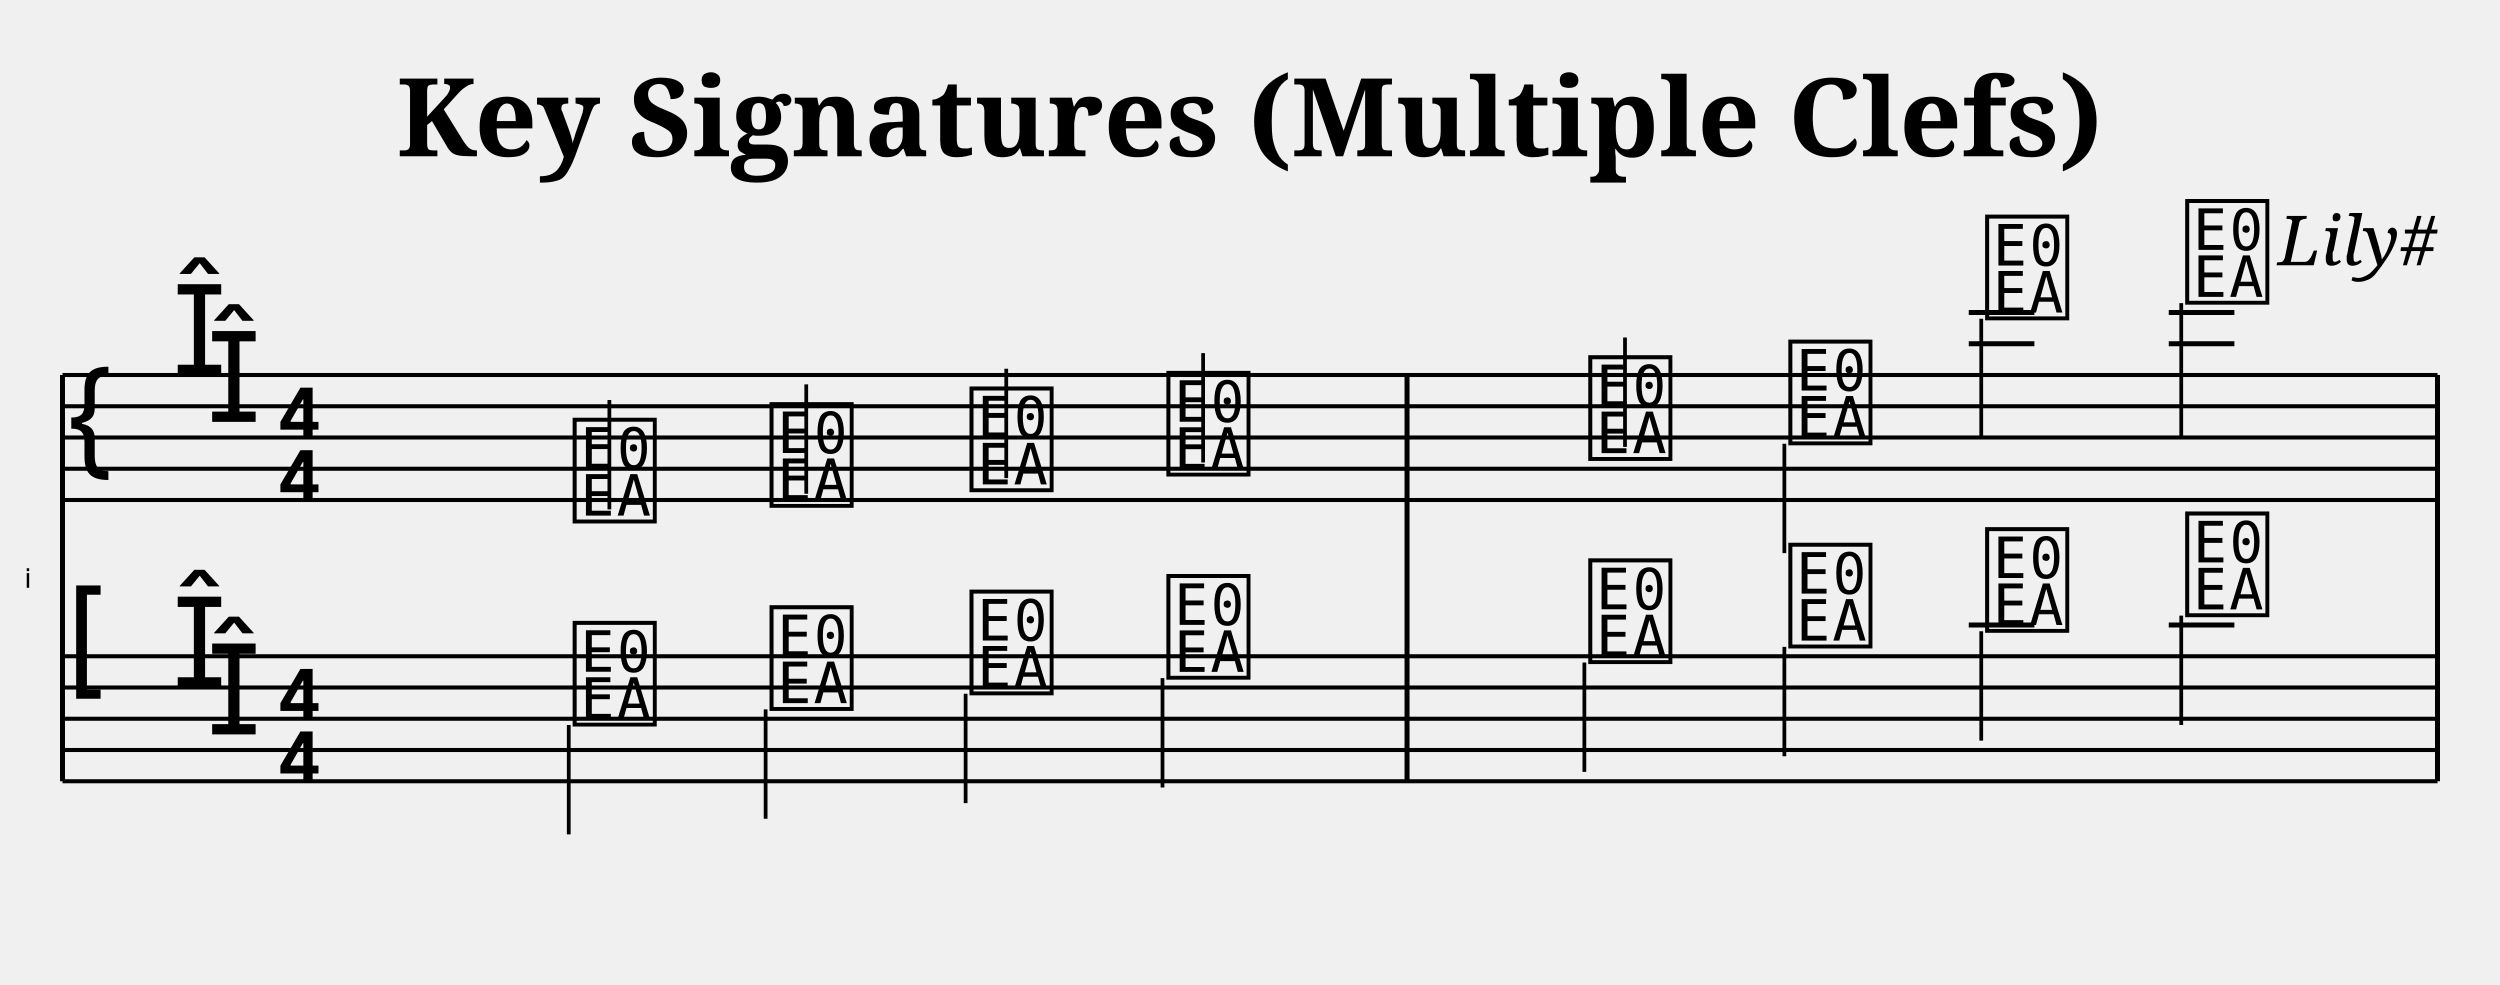
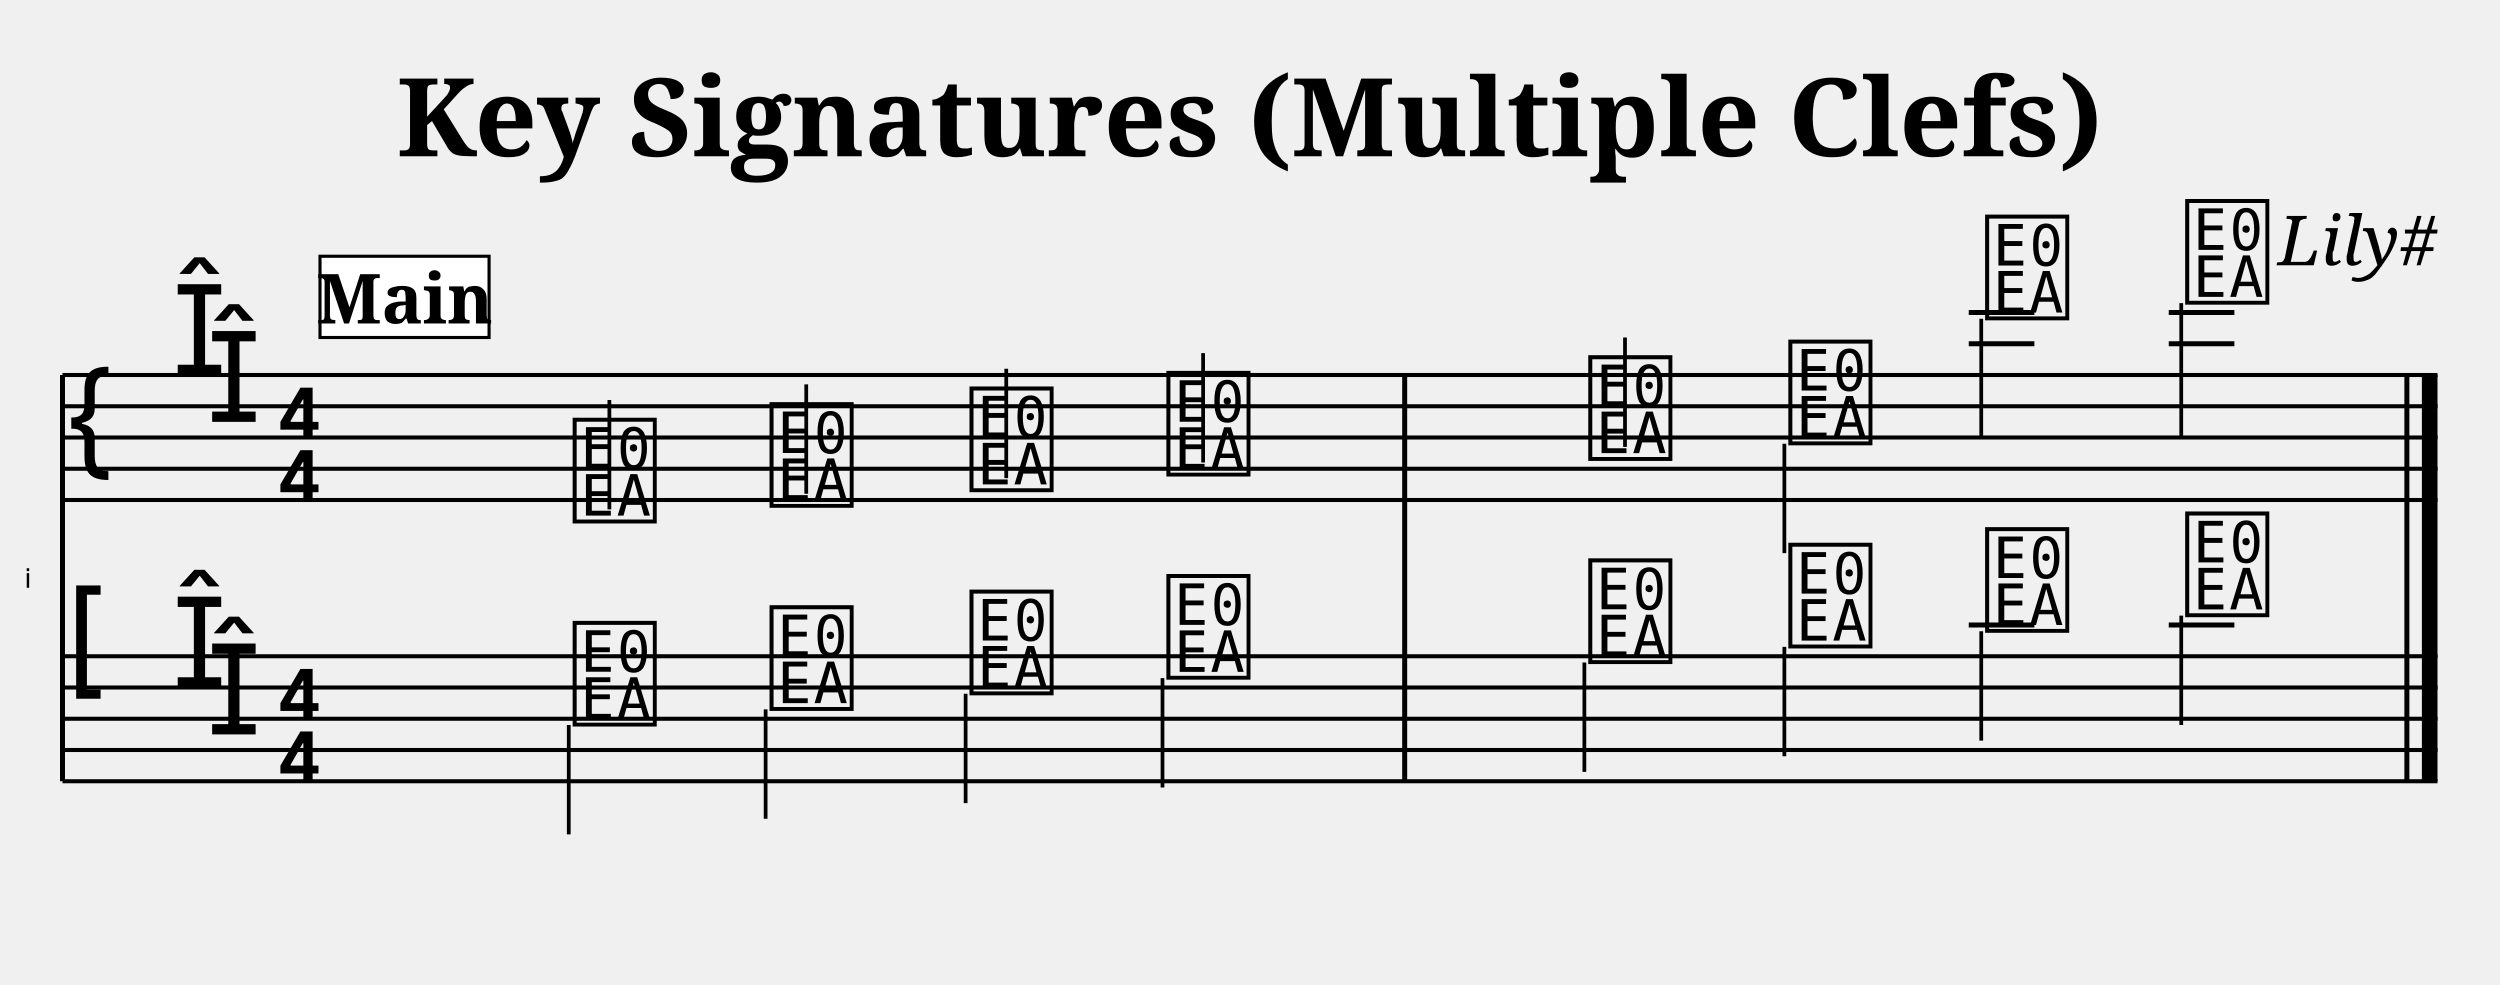
<svg xmlns="http://www.w3.org/2000/svg" width="800" height="315" viewBox="0 0 80 31.5">
  <style>
  @font-face { font-family: 'Emmentaler'; src: local('Emmentaler'); }
  @font-face { font-family: 'Emmentaler-Brace'; src: local('Emmentaler-Brace'); }
  .music { font-family: 'Emmentaler', serif; }
  .staff { stroke: black; stroke-width: 0.13; }
  .barline { stroke: black; stroke-width: 0.16; }
  .ledger { stroke: black; stroke-width: 0.16; }
  .title { font-family: serif; font-weight: bold; }
  .composer { font-family: serif; font-style: italic; }
  .tempo { font-family: serif; }
  .section-label { font-family: serif; font-weight: bold; }
  .clef8 { font-family: serif; font-size: 1.4; font-style: italic; }
</style>
  <text class="title" x="40" y="5" text-anchor="middle" font-size="3.49">Key Signatures (Multiple Clefs)</text>
  <text class="composer" x="78" y="8.49" text-anchor="end" font-size="2.2">Lily#</text>
  <text x="1.00" y="18.50" font-family="Emmentaler-Brace" font-size="0.86" dominant-baseline="middle" text-anchor="end"></text>
  <line class="staff" x1="2" y1="12" x2="78" y2="12" />
  <line class="staff" x1="2" y1="13" x2="78" y2="13" />
  <line class="staff" x1="2" y1="14" x2="78" y2="14" />
  <line class="staff" x1="2" y1="15" x2="78" y2="15" />
  <line class="staff" x1="2" y1="16" x2="78" y2="16" />
  <text class="music" x="2.0" y="15.0" font-size="4.00"></text>
  <text class="music" x="5.5" y="12.0" font-size="4.00"></text>
  <text class="music" x="6.6" y="13.5" font-size="4.00"></text>
  <text class="music" x="8.8" y="14.0" font-size="4.00"></text>
  <text class="music" x="8.8" y="16.0" font-size="4.00"></text>
  <text class="music" x="18.2" y="16.5" font-size="4.00" data-pos="265"></text>
  <line x1="19.5" y1="16.3" x2="19.5" y2="12.8" stroke="black" stroke-width="0.12" data-pos="265" />
  <text class="music" x="24.5" y="16.0" font-size="4.00" data-pos="270"></text>
  <line x1="25.8" y1="15.8" x2="25.8" y2="12.3" stroke="black" stroke-width="0.12" data-pos="270" />
  <text class="music" x="30.9" y="15.5" font-size="4.00" data-pos="272"></text>
  <line x1="32.2" y1="15.3" x2="32.2" y2="11.8" stroke="black" stroke-width="0.12" data-pos="272" />
  <text class="music" x="37.2" y="15.0" font-size="4.00" data-pos="276"></text>
  <line x1="38.5" y1="14.8" x2="38.5" y2="11.3" stroke="black" stroke-width="0.12" data-pos="276" />
  <text class="music" x="50.7" y="14.5" font-size="4.00" data-pos="280"></text>
  <line x1="52.0" y1="14.3" x2="52.0" y2="10.8" stroke="black" stroke-width="0.12" data-pos="280" />
  <text class="music" x="57.1" y="14.0" font-size="4.00" data-pos="283"></text>
  <line x1="57.1" y1="14.2" x2="57.1" y2="17.7" stroke="black" stroke-width="0.12" data-pos="283" />
  <line class="ledger" x1="63.0" y1="11.0" x2="65.1" y2="11.0" />
  <line class="ledger" x1="63.0" y1="10.0" x2="65.1" y2="10.0" />
  <text class="music" x="63.4" y="10.0" font-size="4.00" data-pos="285"></text>
  <line x1="63.4" y1="10.2" x2="63.4" y2="14.0" stroke="black" stroke-width="0.12" data-pos="285" />
  <line class="ledger" x1="69.4" y1="11.0" x2="71.5" y2="11.0" />
  <line class="ledger" x1="69.4" y1="10.0" x2="71.5" y2="10.0" />
  <text class="music" x="69.8" y="9.5" font-size="4.00" data-pos="290"></text>
  <line x1="69.8" y1="9.7" x2="69.8" y2="14.0" stroke="black" stroke-width="0.12" data-pos="290" />
  <line class="staff" x1="2" y1="21" x2="78" y2="21" />
  <line class="staff" x1="2" y1="22" x2="78" y2="22" />
  <line class="staff" x1="2" y1="23" x2="78" y2="23" />
  <line class="staff" x1="2" y1="24" x2="78" y2="24" />
  <line class="staff" x1="2" y1="25" x2="78" y2="25" />
  <text class="music" x="2.0" y="22.0" font-size="4.00"></text>
  <text class="music" x="5.5" y="22.0" font-size="4.00"></text>
  <text class="music" x="6.6" y="23.5" font-size="4.00"></text>
  <text class="music" x="8.8" y="23.0" font-size="4.00"></text>
  <text class="music" x="8.8" y="25.0" font-size="4.00"></text>
  <text class="music" x="18.2" y="23.0" font-size="4.00" data-pos="316"></text>
  <line x1="18.2" y1="23.2" x2="18.2" y2="26.7" stroke="black" stroke-width="0.12" data-pos="316" />
  <text class="music" x="24.5" y="22.5" font-size="4.00" data-pos="321"></text>
  <line x1="24.5" y1="22.7" x2="24.5" y2="26.2" stroke="black" stroke-width="0.12" data-pos="321" />
  <text class="music" x="30.9" y="22.0" font-size="4.00" data-pos="323"></text>
  <line x1="30.9" y1="22.2" x2="30.9" y2="25.7" stroke="black" stroke-width="0.12" data-pos="323" />
  <text class="music" x="37.2" y="21.5" font-size="4.00" data-pos="327"></text>
  <line x1="37.2" y1="21.7" x2="37.2" y2="25.2" stroke="black" stroke-width="0.12" data-pos="327" />
  <text class="music" x="50.7" y="21.0" font-size="4.00" data-pos="331"></text>
  <line x1="50.7" y1="21.2" x2="50.7" y2="24.7" stroke="black" stroke-width="0.12" data-pos="331" />
  <text class="music" x="57.1" y="20.5" font-size="4.00" data-pos="334"></text>
  <line x1="57.1" y1="20.7" x2="57.1" y2="24.2" stroke="black" stroke-width="0.12" data-pos="334" />
  <line class="ledger" x1="63.0" y1="20.0" x2="65.1" y2="20.0" />
  <text class="music" x="63.4" y="20.0" font-size="4.00" data-pos="336"></text>
  <line x1="63.4" y1="20.2" x2="63.4" y2="23.7" stroke="black" stroke-width="0.12" data-pos="336" />
  <line class="ledger" x1="69.4" y1="20.0" x2="71.5" y2="20.0" />
  <text class="music" x="69.8" y="19.5" font-size="4.00" data-pos="340"></text>
  <line x1="69.8" y1="19.7" x2="69.8" y2="23.2" stroke="black" stroke-width="0.12" data-pos="340" />
-   <line class="barline" x1="2" y1="12" x2="2" y2="25" />
-   <line class="barline" x1="45.025" y1="12" x2="45.025" y2="25" />
-   <line class="barline" x1="78" y1="12" x2="78" y2="25" />
+   <line class="barline" x1="2.00" y1="12.00" x2="2.00" y2="25.00" />
+   <rect x="44.87" y="12.00" width="0.16" height="13.00" fill="black" />
+   <rect x="76.94" y="12.00" width="0.16" height="13.00" fill="black" />
+   <rect x="77.50" y="12.00" width="0.50" height="13.00" fill="black" />
+   <rect x="10.24" y="8.20" width="5.41" height="2.60" fill="white" stroke="black" stroke-width="0.10" class="section-label-box" />
+   <text x="12.95" y="9.50" font-family="serif" font-size="2.2" font-weight="bold" text-anchor="middle" dominant-baseline="central" class="section-label-text">Main</text>
</svg>
